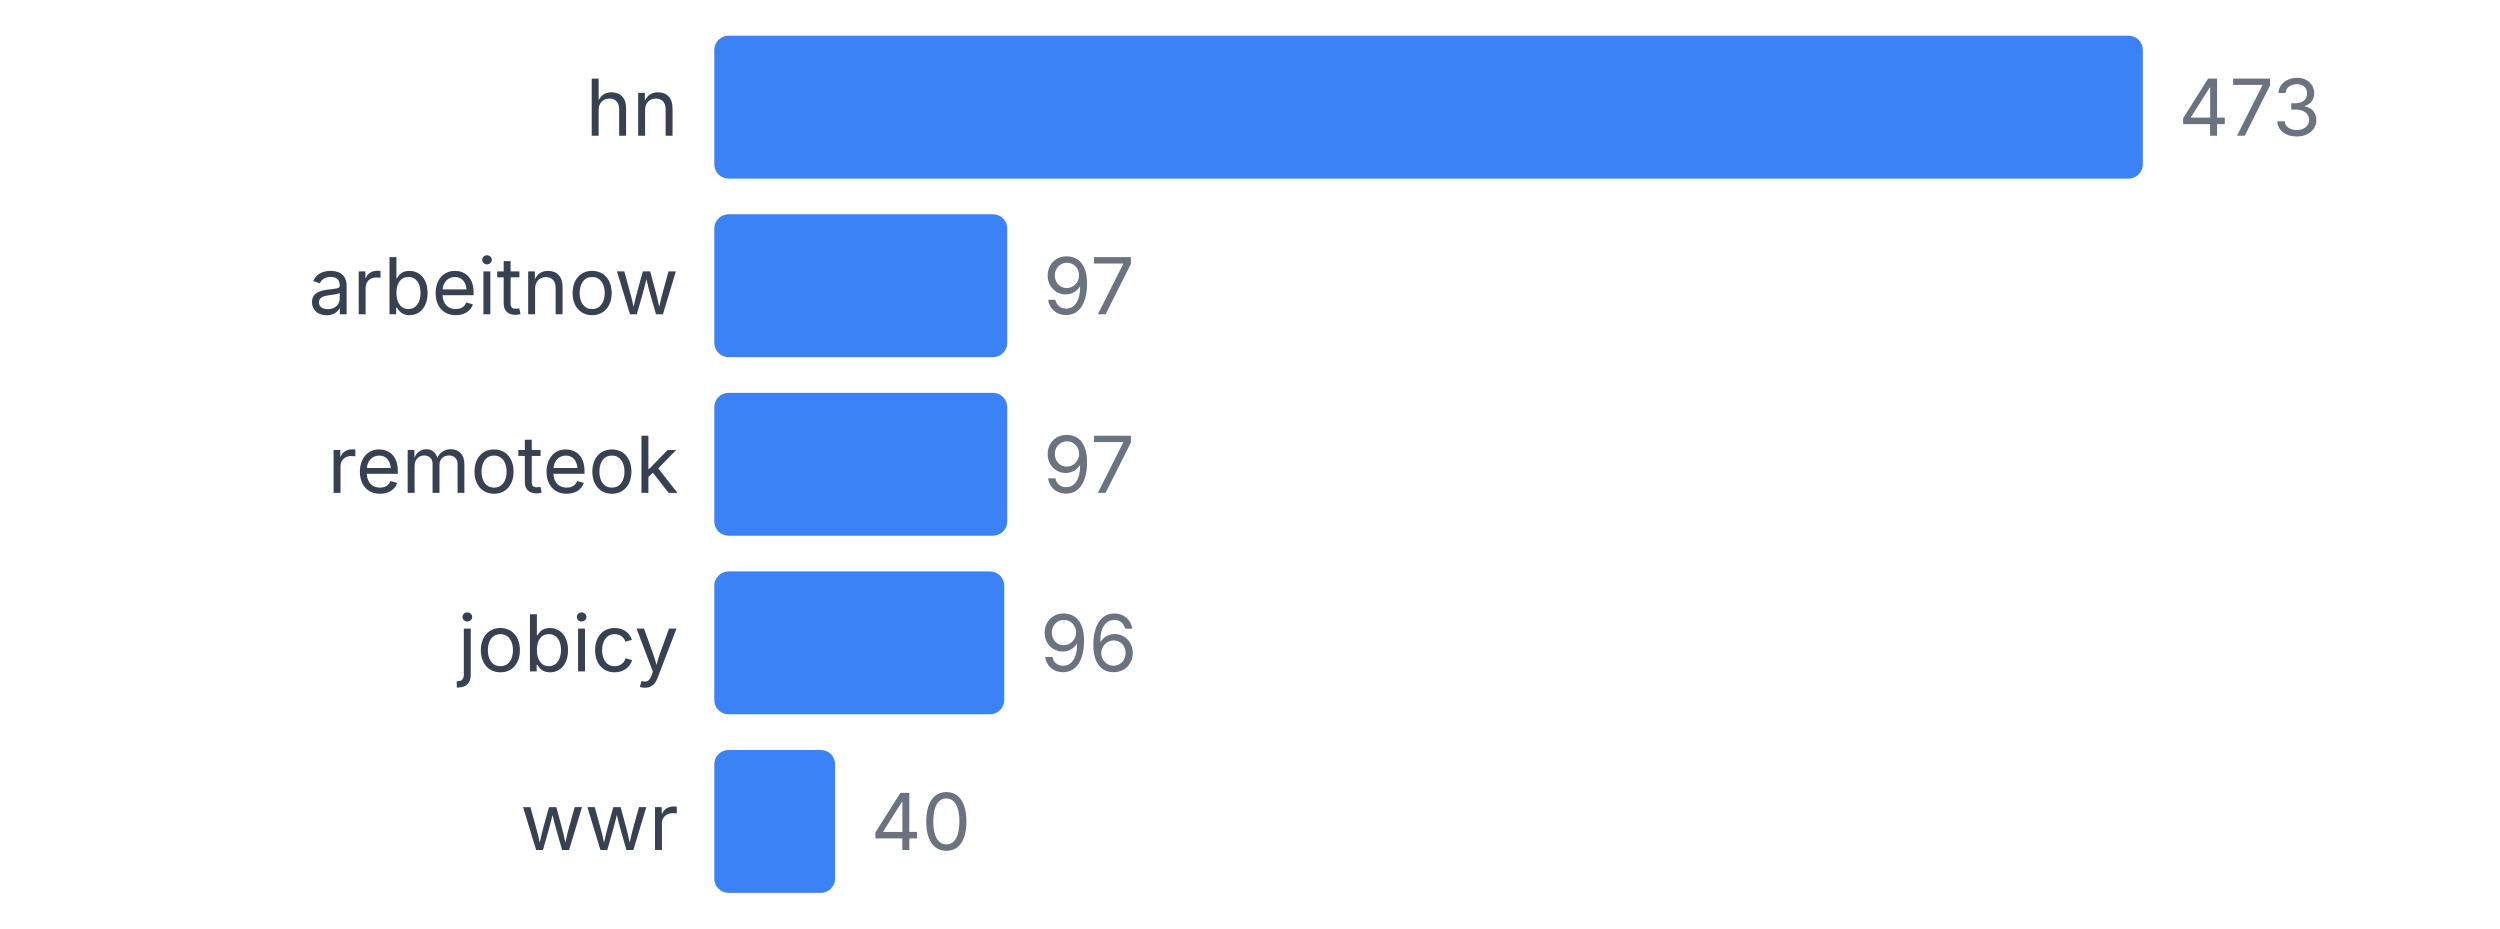
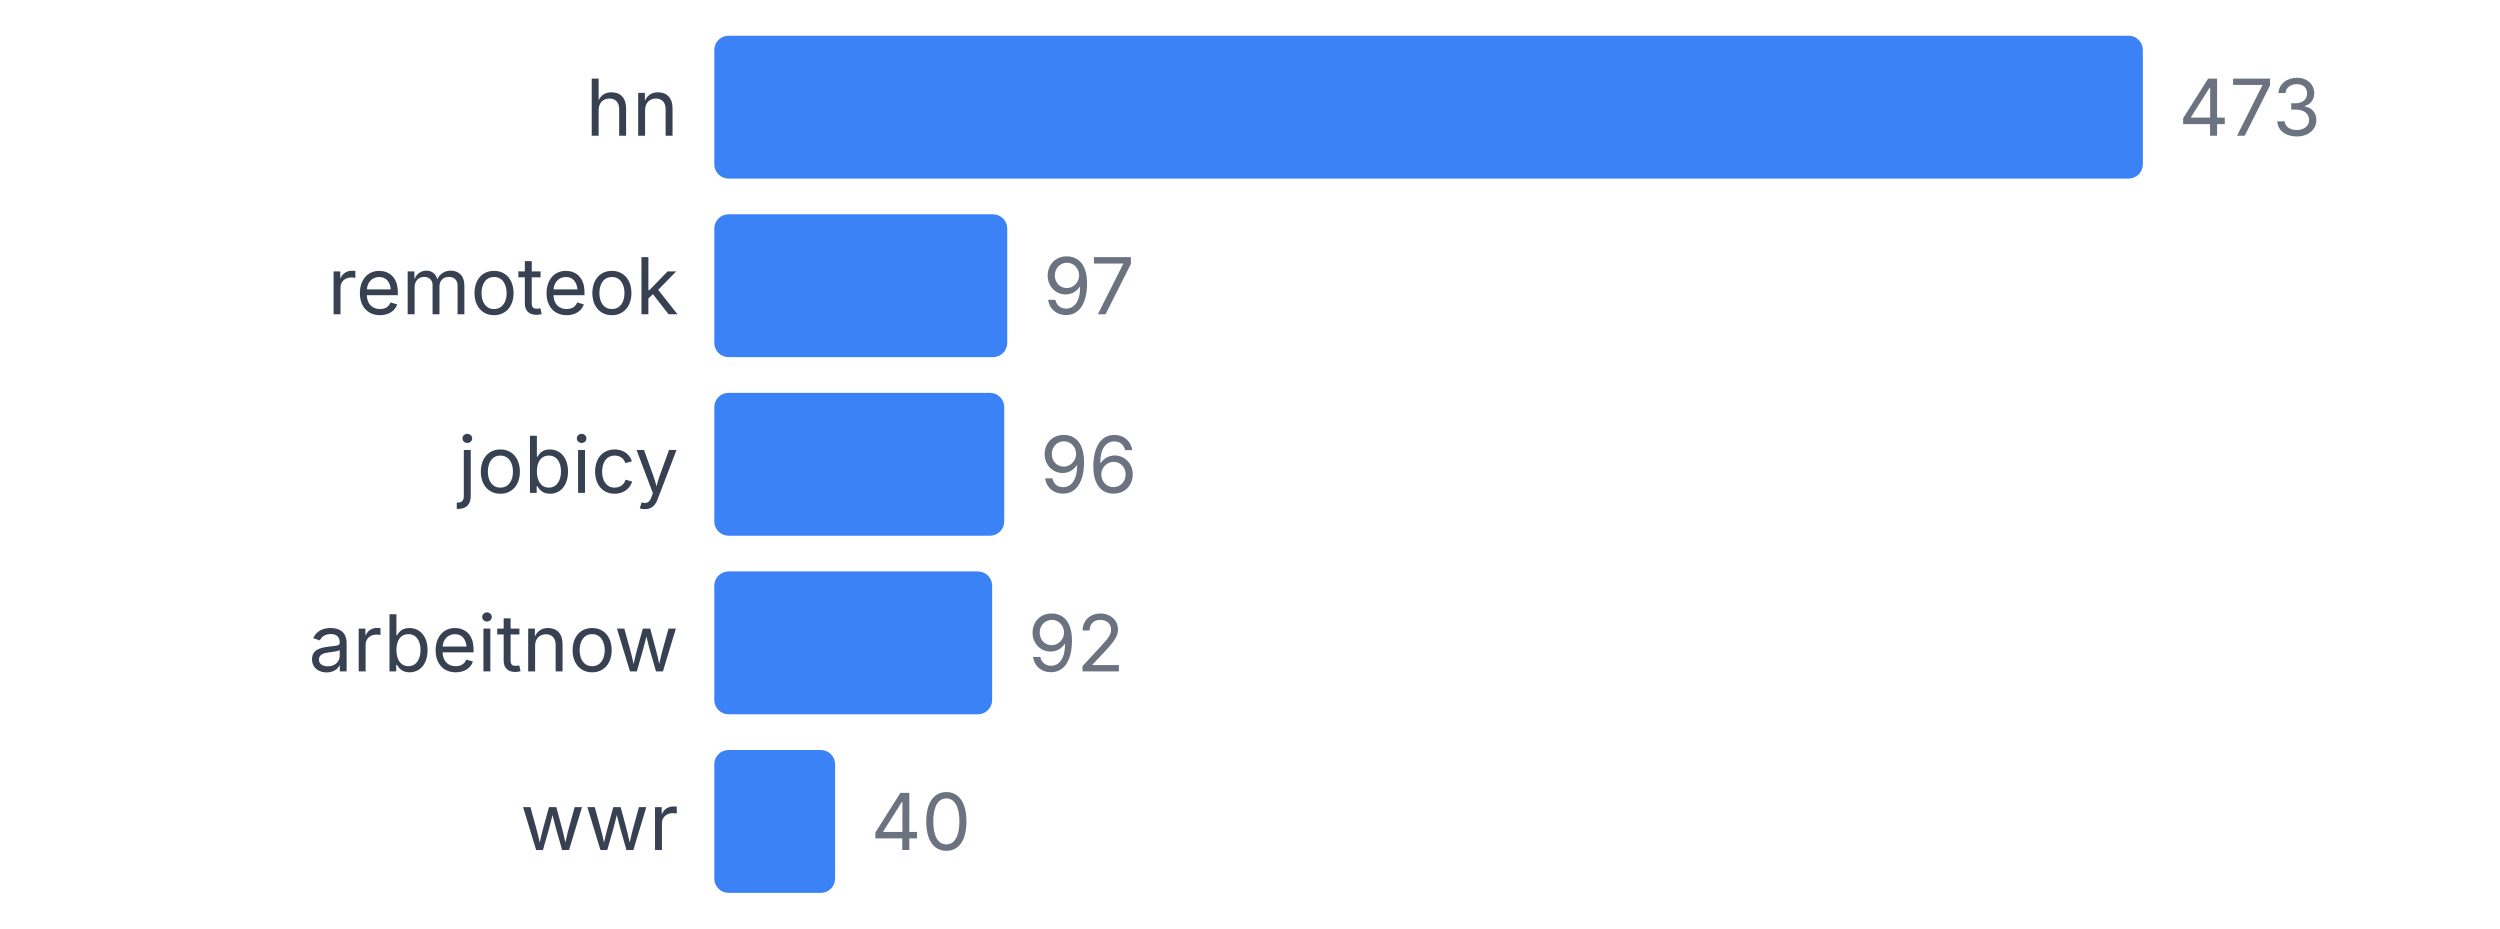
<svg xmlns="http://www.w3.org/2000/svg" width="350" height="130" viewBox="0 0 350 130">
  <style>
    text { font-family: system-ui, -apple-system, sans-serif; }
  </style>
  <text x="95" y="19" text-anchor="end" font-size="11" fill="#374151">hn</text>
  <rect x="100" y="5" width="200" height="20" fill="#3b82f6" rx="2" />
  <text x="305" y="19" font-size="11" fill="#6b7280">473</text>
-   <text x="95" y="44" text-anchor="end" font-size="11" fill="#374151">arbeitnow</text>
+   <text x="95" y="44" text-anchor="end" font-size="11" fill="#374151">remoteok</text>
  <rect x="100" y="30" width="41.015" height="20" fill="#3b82f6" rx="2" />
  <text x="146.015" y="44" font-size="11" fill="#6b7280">97</text>
-   <text x="95" y="69" text-anchor="end" font-size="11" fill="#374151">remoteok</text>
-   <rect x="100" y="55" width="41.015" height="20" fill="#3b82f6" rx="2" />
-   <text x="146.015" y="69" font-size="11" fill="#6b7280">97</text>
-   <text x="95" y="94" text-anchor="end" font-size="11" fill="#374151">jobicy</text>
-   <rect x="100" y="80" width="40.592" height="20" fill="#3b82f6" rx="2" />
-   <text x="145.592" y="94" font-size="11" fill="#6b7280">96</text>
+   <text x="95" y="69" text-anchor="end" font-size="11" fill="#374151">jobicy</text>
+   <rect x="100" y="55" width="40.592" height="20" fill="#3b82f6" rx="2" />
+   <text x="145.592" y="69" font-size="11" fill="#6b7280">96</text>
+   <text x="95" y="94" text-anchor="end" font-size="11" fill="#374151">arbeitnow</text>
+   <rect x="100" y="80" width="38.901" height="20" fill="#3b82f6" rx="2" />
+   <text x="143.901" y="94" font-size="11" fill="#6b7280">92</text>
  <text x="95" y="119" text-anchor="end" font-size="11" fill="#374151">wwr</text>
  <rect x="100" y="105" width="16.913" height="20" fill="#3b82f6" rx="2" />
  <text x="121.913" y="119" font-size="11" fill="#6b7280">40</text>
</svg>
